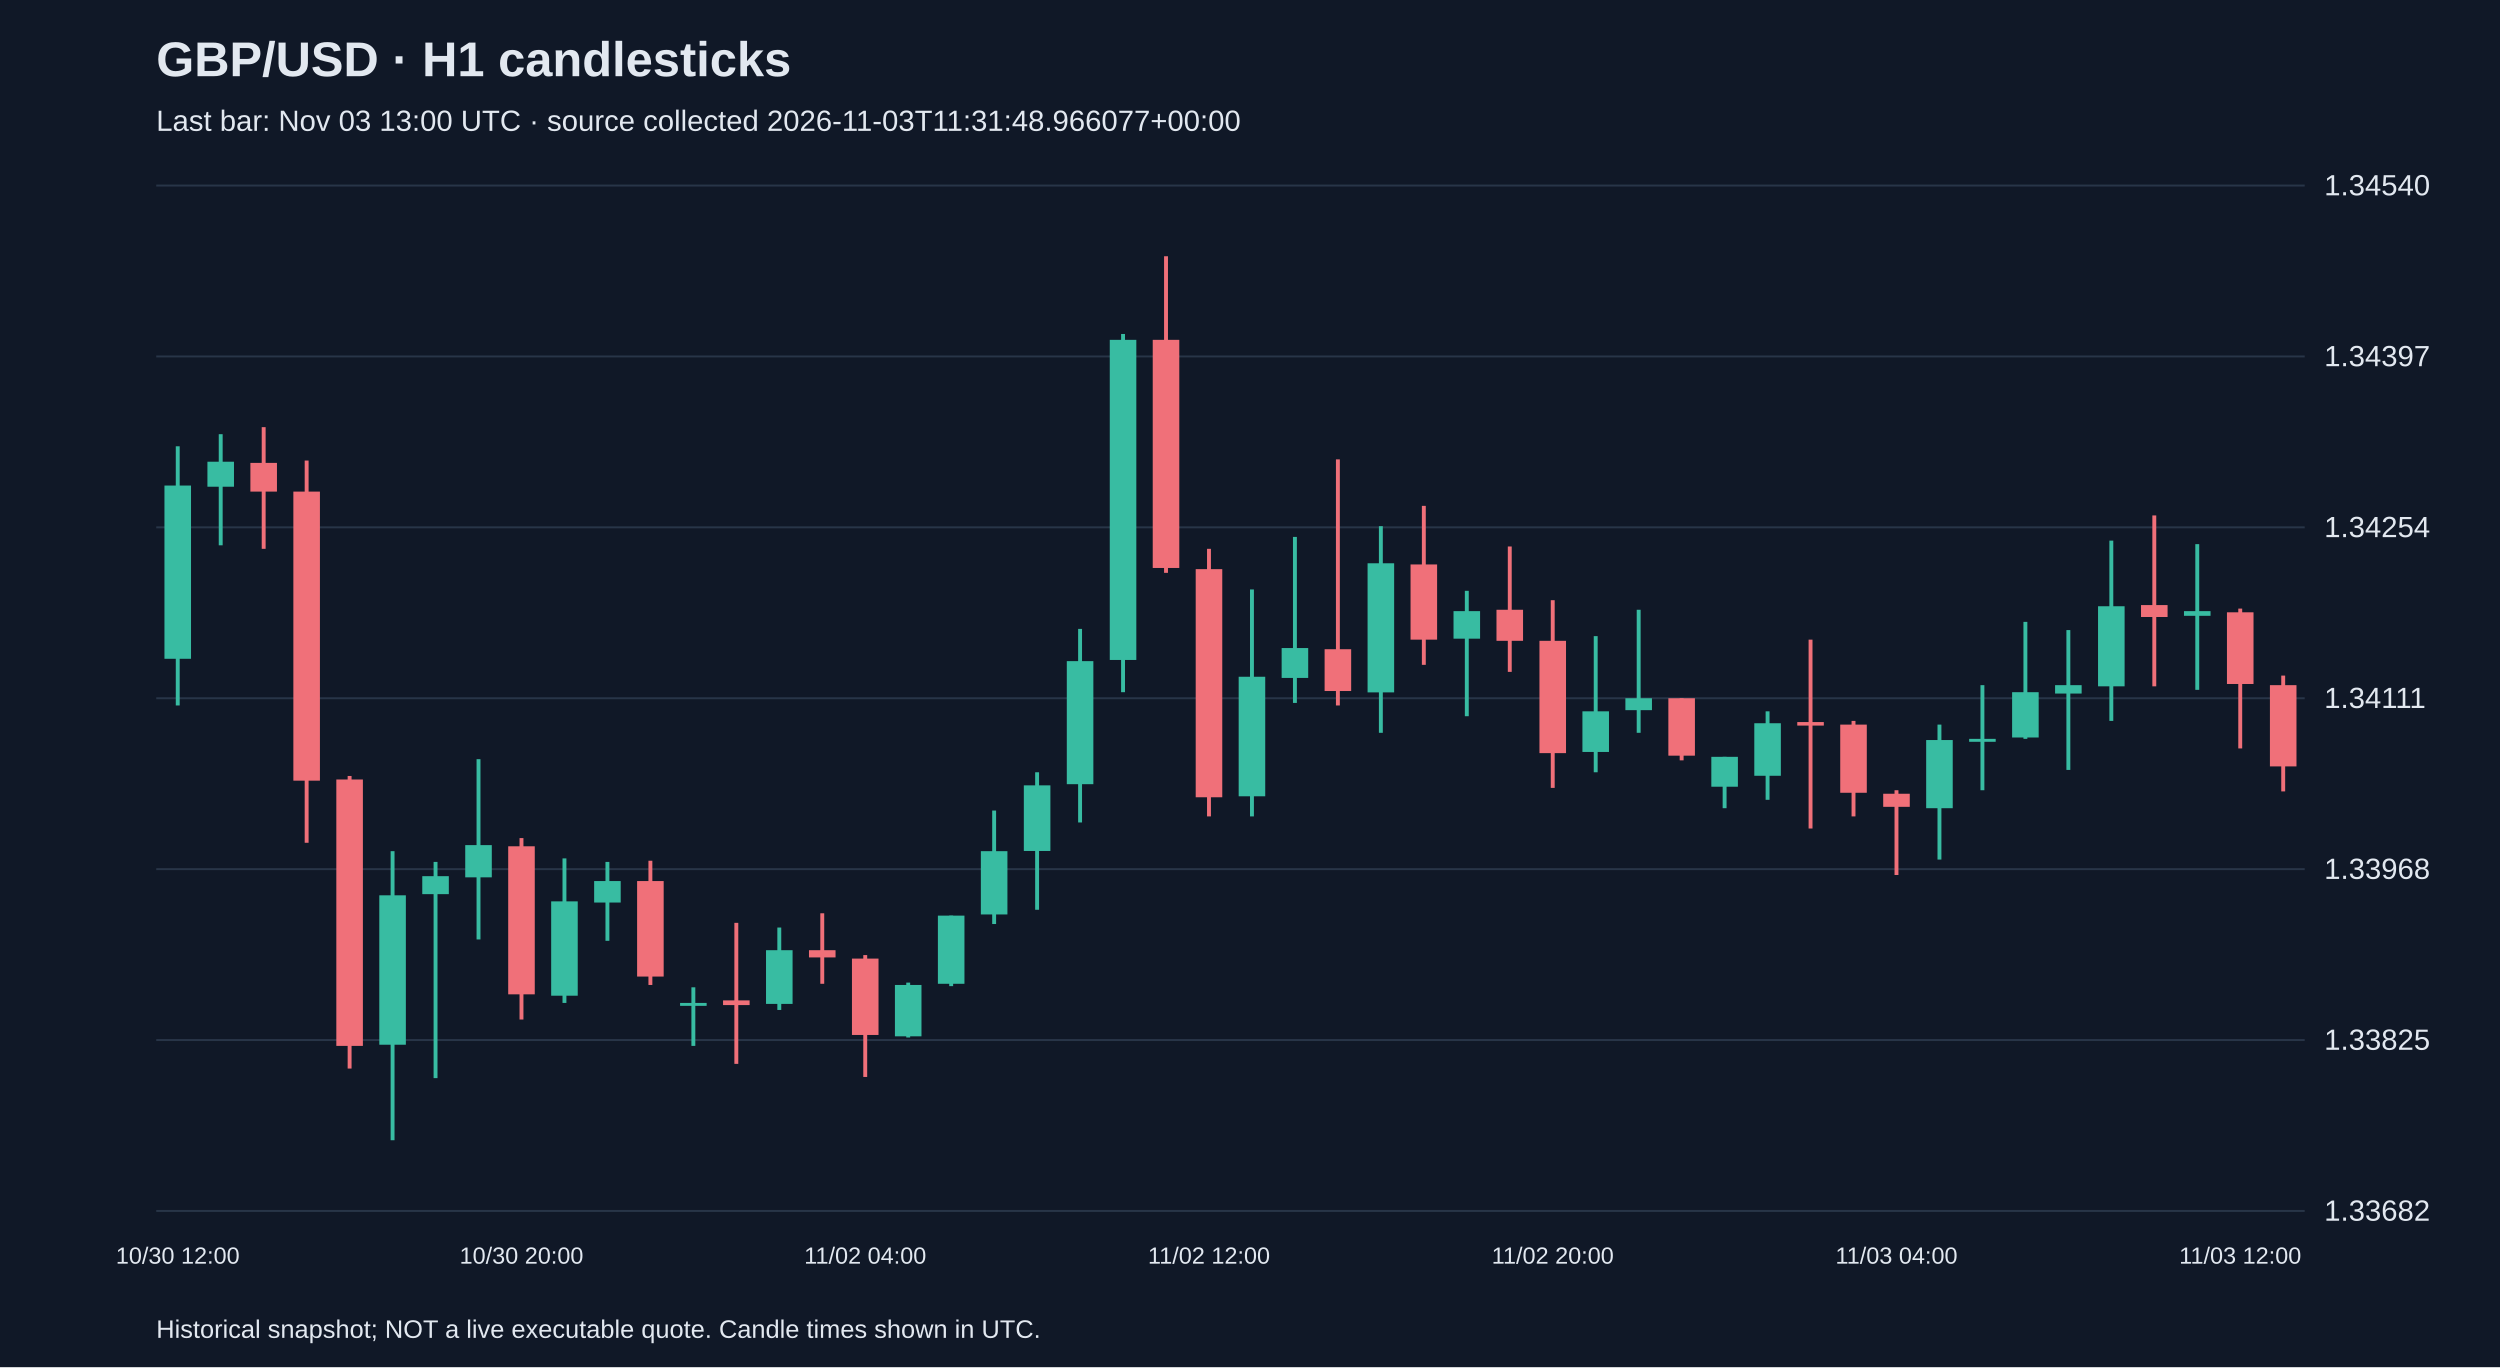
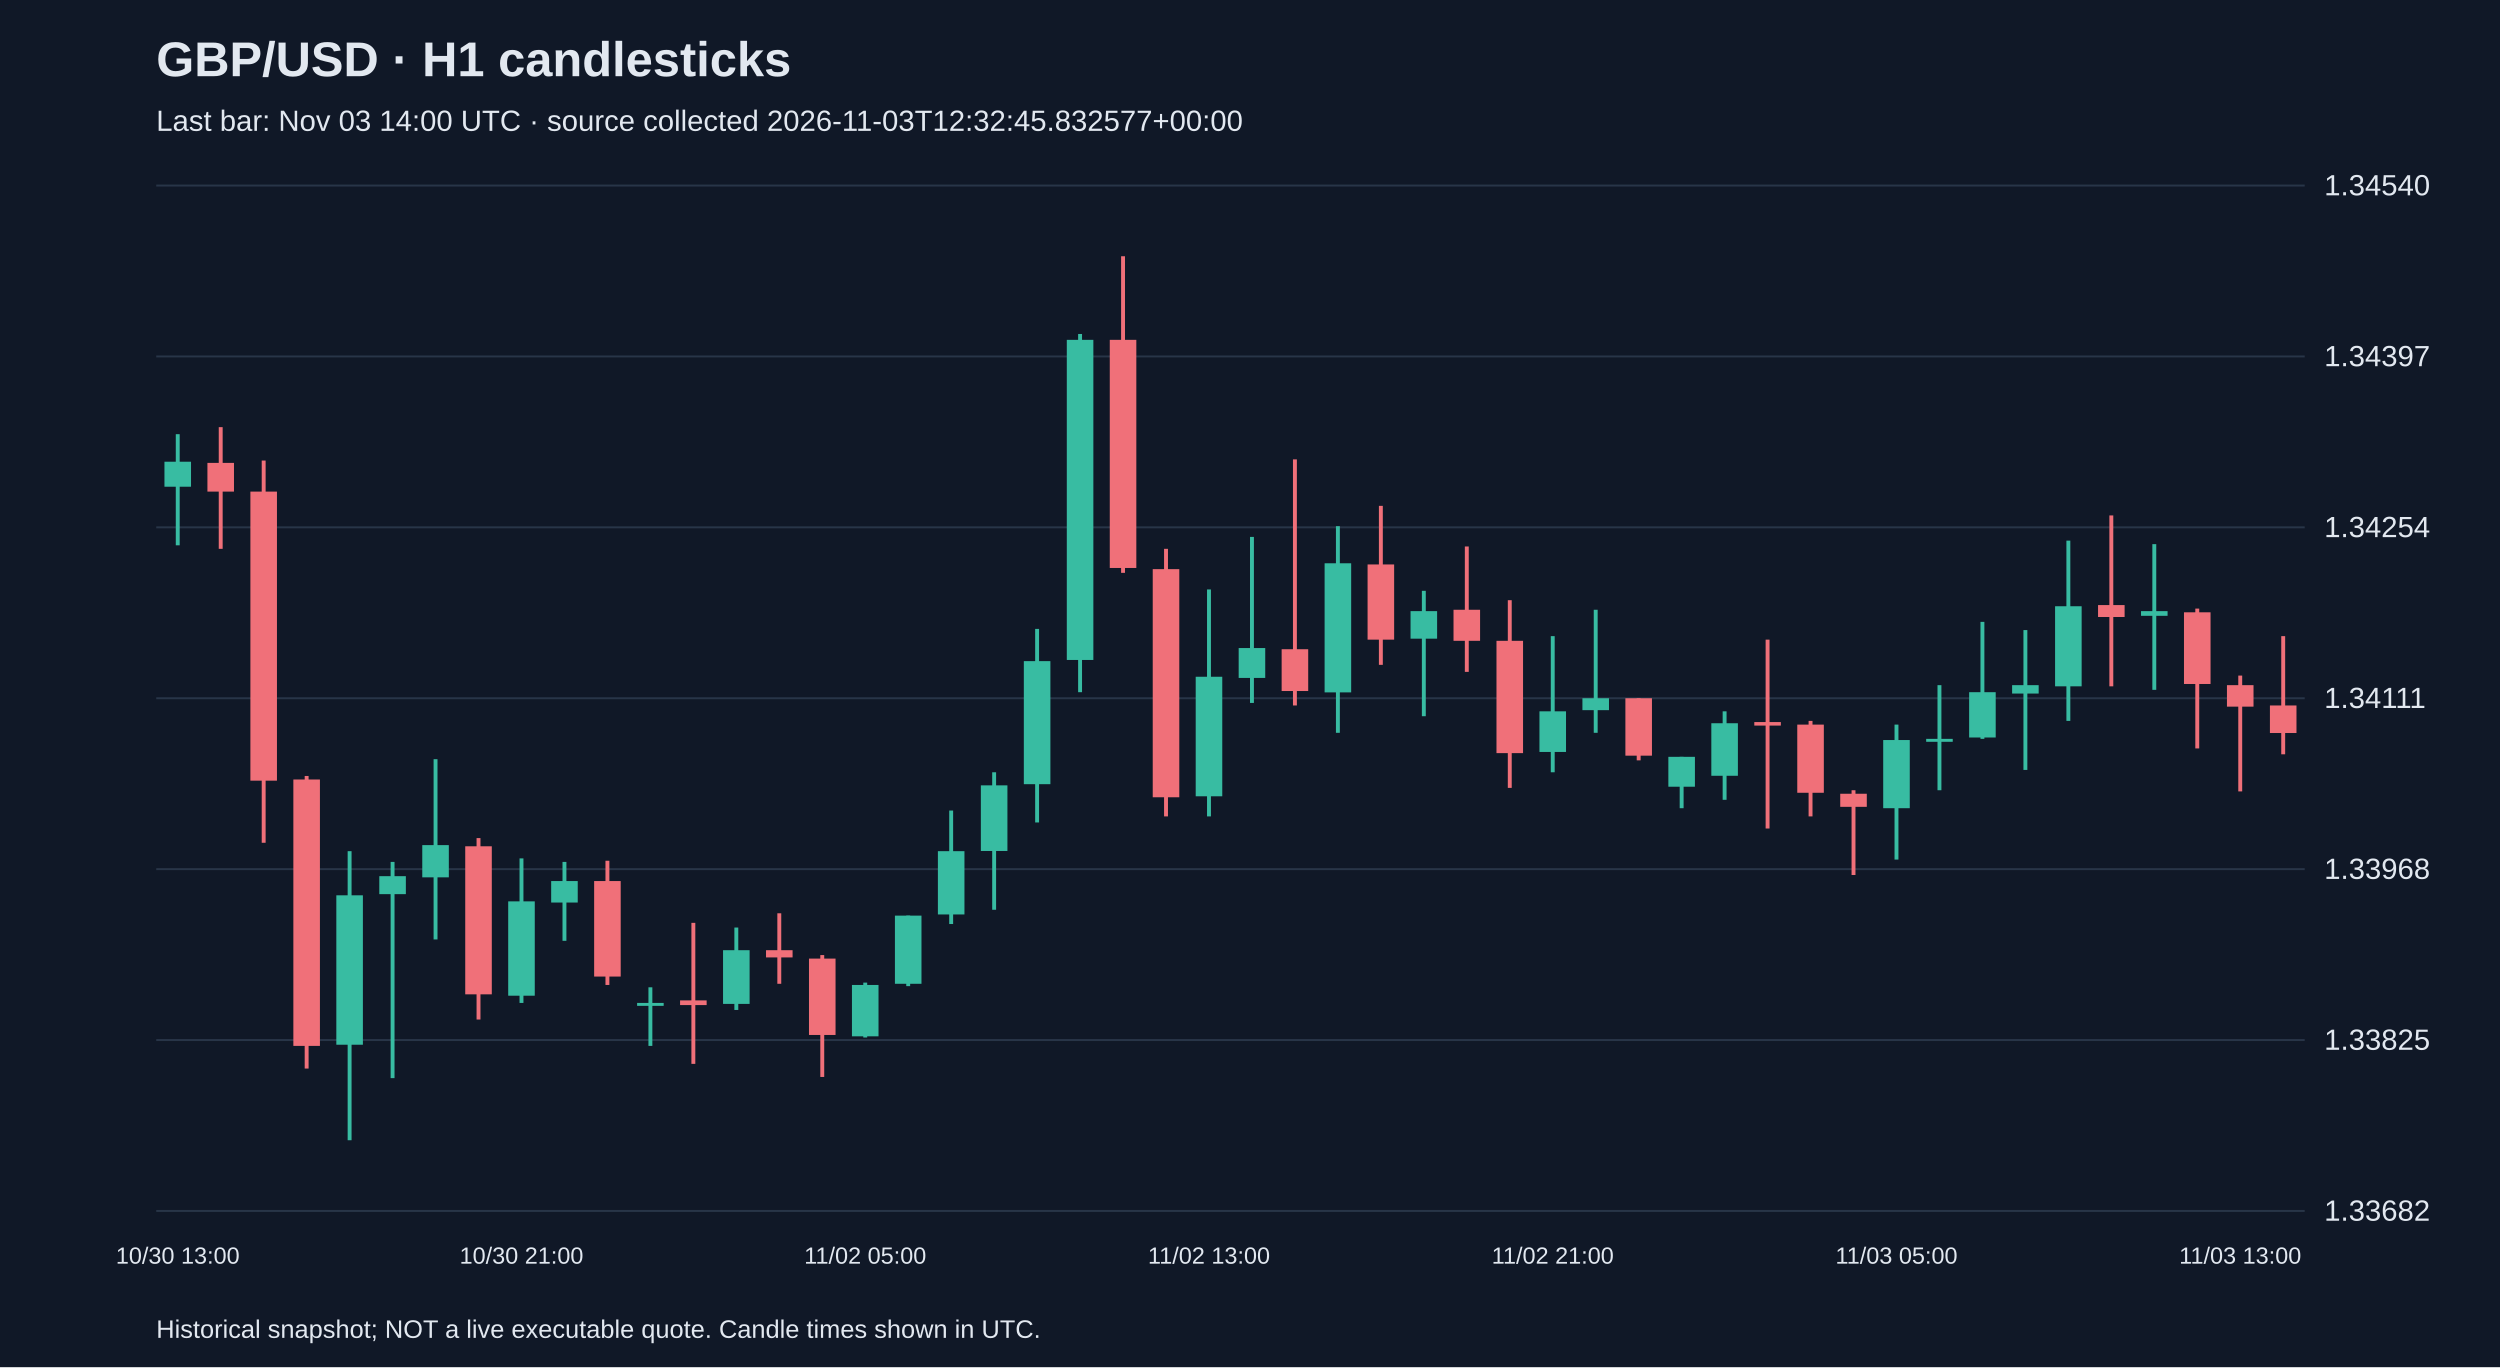
<svg xmlns="http://www.w3.org/2000/svg" viewBox="0 0 1280 700">
  <rect width="100%" height="100%" fill="#101827" />
  <style>text{font-family:Arial,sans-serif;fill:#e2e8f0}</style>
  <text x="80" y="39" font-size="25" font-weight="bold">GBP/USD · H1 candlesticks</text>
-   <text x="80" y="67" font-size="15" fill="#a6b1c5">Last bar: Nov 03 13:00 UTC · source collected 2026-11-03T11:31:48.966077+00:00</text>
+   <text x="80" y="67" font-size="15" fill="#a6b1c5">Last bar: Nov 03 14:00 UTC · source collected 2026-11-03T12:32:45.832577+00:00</text>
  <line x1="80" y1="620.0" x2="1180" y2="620.0" stroke="#283548" />
  <text x="1190" y="625.0" font-size="15">1.33682</text>
  <line x1="80" y1="532.5" x2="1180" y2="532.5" stroke="#283548" />
  <text x="1190" y="537.5" font-size="15">1.33825</text>
  <line x1="80" y1="445.0" x2="1180" y2="445.0" stroke="#283548" />
  <text x="1190" y="450.0" font-size="15">1.33968</text>
  <line x1="80" y1="357.5" x2="1180" y2="357.5" stroke="#283548" />
  <text x="1190" y="362.5" font-size="15">1.34111</text>
  <line x1="80" y1="270.0" x2="1180" y2="270.0" stroke="#283548" />
  <text x="1190" y="275.0" font-size="15">1.34254</text>
  <line x1="80" y1="182.5" x2="1180" y2="182.5" stroke="#283548" />
  <text x="1190" y="187.5" font-size="15">1.34397</text>
  <line x1="80" y1="95.0" x2="1180" y2="95.0" stroke="#283548" />
  <text x="1190" y="100.0" font-size="15">1.34540</text>
-   <line x1="91.0" y1="228.5" x2="91.0" y2="361.2" stroke="#38bca2" stroke-width="2" />
-   <rect x="84.2" y="248.6" width="13.6" height="88.7" fill="#38bca2" />
-   <text x="91.0" y="647" text-anchor="middle" font-size="12">10/30 12:00</text>
-   <line x1="113.0" y1="222.3" x2="113.0" y2="279.2" stroke="#38bca2" stroke-width="2" />
-   <rect x="106.2" y="236.4" width="13.6" height="12.8" fill="#38bca2" />
-   <line x1="135.0" y1="218.7" x2="135.0" y2="281.0" stroke="#f07079" stroke-width="2" />
-   <rect x="128.2" y="237.0" width="13.6" height="14.7" fill="#f07079" />
-   <line x1="157.0" y1="235.8" x2="157.0" y2="431.5" stroke="#f07079" stroke-width="2" />
-   <rect x="150.2" y="251.7" width="13.6" height="148.0" fill="#f07079" />
-   <line x1="179.0" y1="397.3" x2="179.0" y2="547.1" stroke="#f07079" stroke-width="2" />
-   <rect x="172.2" y="399.1" width="13.6" height="136.4" fill="#f07079" />
-   <line x1="201.0" y1="435.8" x2="201.0" y2="583.8" stroke="#38bca2" stroke-width="2" />
-   <rect x="194.2" y="458.4" width="13.6" height="76.5" fill="#38bca2" />
-   <line x1="223.0" y1="441.3" x2="223.0" y2="552.0" stroke="#38bca2" stroke-width="2" />
-   <rect x="216.2" y="448.6" width="13.6" height="9.2" fill="#38bca2" />
-   <line x1="245.0" y1="388.7" x2="245.0" y2="481.0" stroke="#38bca2" stroke-width="2" />
-   <rect x="238.2" y="432.7" width="13.6" height="16.5" fill="#38bca2" />
-   <line x1="267.0" y1="429.1" x2="267.0" y2="522.0" stroke="#f07079" stroke-width="2" />
-   <rect x="260.2" y="433.3" width="13.6" height="75.8" fill="#f07079" />
-   <text x="267.0" y="647" text-anchor="middle" font-size="12">10/30 20:00</text>
-   <line x1="289.0" y1="439.5" x2="289.0" y2="513.5" stroke="#38bca2" stroke-width="2" />
-   <rect x="282.2" y="461.5" width="13.6" height="48.3" fill="#38bca2" />
-   <line x1="311.0" y1="441.3" x2="311.0" y2="481.7" stroke="#38bca2" stroke-width="2" />
-   <rect x="304.2" y="451.1" width="13.6" height="11.0" fill="#38bca2" />
-   <line x1="333.0" y1="440.7" x2="333.0" y2="504.3" stroke="#f07079" stroke-width="2" />
-   <rect x="326.2" y="451.1" width="13.6" height="48.9" fill="#f07079" />
-   <line x1="355.0" y1="505.5" x2="355.0" y2="535.5" stroke="#38bca2" stroke-width="2" />
-   <rect x="348.2" y="513.5" width="13.6" height="1.5" fill="#38bca2" />
-   <line x1="377.0" y1="472.5" x2="377.0" y2="544.7" stroke="#f07079" stroke-width="2" />
-   <rect x="370.2" y="512.2" width="13.6" height="2.4" fill="#f07079" />
-   <line x1="399.0" y1="474.9" x2="399.0" y2="517.1" stroke="#38bca2" stroke-width="2" />
-   <rect x="392.2" y="486.5" width="13.6" height="27.5" fill="#38bca2" />
-   <line x1="421.0" y1="467.6" x2="421.0" y2="503.7" stroke="#f07079" stroke-width="2" />
-   <rect x="414.2" y="486.5" width="13.6" height="3.7" fill="#f07079" />
-   <line x1="443.0" y1="489.0" x2="443.0" y2="551.4" stroke="#f07079" stroke-width="2" />
-   <rect x="436.2" y="490.8" width="13.6" height="39.1" fill="#f07079" />
-   <text x="443.0" y="647" text-anchor="middle" font-size="12">11/02 04:00</text>
-   <line x1="465.0" y1="503.1" x2="465.0" y2="531.2" stroke="#38bca2" stroke-width="2" />
-   <rect x="458.2" y="504.3" width="13.6" height="26.3" fill="#38bca2" />
-   <line x1="487.0" y1="468.8" x2="487.0" y2="504.9" stroke="#38bca2" stroke-width="2" />
-   <rect x="480.2" y="468.8" width="13.6" height="34.9" fill="#38bca2" />
-   <line x1="509.0" y1="415.0" x2="509.0" y2="473.1" stroke="#38bca2" stroke-width="2" />
-   <rect x="502.2" y="435.8" width="13.6" height="32.4" fill="#38bca2" />
-   <line x1="531.0" y1="395.4" x2="531.0" y2="465.8" stroke="#38bca2" stroke-width="2" />
-   <rect x="524.2" y="402.1" width="13.6" height="33.6" fill="#38bca2" />
-   <line x1="553.0" y1="322.0" x2="553.0" y2="421.1" stroke="#38bca2" stroke-width="2" />
-   <rect x="546.2" y="338.5" width="13.6" height="63.0" fill="#38bca2" />
-   <line x1="575.0" y1="171.0" x2="575.0" y2="354.4" stroke="#38bca2" stroke-width="2" />
-   <rect x="568.2" y="174.0" width="13.6" height="163.9" fill="#38bca2" />
-   <line x1="597.0" y1="131.2" x2="597.0" y2="293.3" stroke="#f07079" stroke-width="2" />
-   <rect x="590.2" y="174.0" width="13.6" height="116.8" fill="#f07079" />
-   <line x1="619.0" y1="281.0" x2="619.0" y2="418.0" stroke="#f07079" stroke-width="2" />
-   <rect x="612.2" y="291.4" width="13.6" height="116.8" fill="#f07079" />
-   <text x="619.0" y="647" text-anchor="middle" font-size="12">11/02 12:00</text>
-   <line x1="641.0" y1="301.8" x2="641.0" y2="418.0" stroke="#38bca2" stroke-width="2" />
-   <rect x="634.2" y="346.5" width="13.6" height="61.2" fill="#38bca2" />
-   <line x1="663.0" y1="274.9" x2="663.0" y2="359.9" stroke="#38bca2" stroke-width="2" />
-   <rect x="656.2" y="331.8" width="13.6" height="15.3" fill="#38bca2" />
-   <line x1="685.0" y1="235.2" x2="685.0" y2="361.2" stroke="#f07079" stroke-width="2" />
-   <rect x="678.2" y="332.4" width="13.6" height="21.4" fill="#f07079" />
-   <line x1="707.0" y1="269.4" x2="707.0" y2="375.2" stroke="#38bca2" stroke-width="2" />
-   <rect x="700.2" y="288.4" width="13.6" height="66.1" fill="#38bca2" />
-   <line x1="729.0" y1="259.0" x2="729.0" y2="340.4" stroke="#f07079" stroke-width="2" />
-   <rect x="722.2" y="289.0" width="13.6" height="38.5" fill="#f07079" />
-   <line x1="751.0" y1="302.5" x2="751.0" y2="366.7" stroke="#38bca2" stroke-width="2" />
-   <rect x="744.2" y="312.9" width="13.6" height="14.1" fill="#38bca2" />
-   <line x1="773.0" y1="279.8" x2="773.0" y2="344.0" stroke="#f07079" stroke-width="2" />
-   <rect x="766.2" y="312.2" width="13.6" height="15.9" fill="#f07079" />
-   <line x1="795.0" y1="307.3" x2="795.0" y2="403.4" stroke="#f07079" stroke-width="2" />
-   <rect x="788.2" y="328.1" width="13.6" height="57.5" fill="#f07079" />
-   <text x="795.0" y="647" text-anchor="middle" font-size="12">11/02 20:00</text>
-   <line x1="817.0" y1="325.7" x2="817.0" y2="395.4" stroke="#38bca2" stroke-width="2" />
-   <rect x="810.2" y="364.2" width="13.6" height="20.8" fill="#38bca2" />
-   <line x1="839.0" y1="312.2" x2="839.0" y2="375.2" stroke="#38bca2" stroke-width="2" />
-   <rect x="832.2" y="357.5" width="13.6" height="6.1" fill="#38bca2" />
-   <line x1="861.0" y1="357.5" x2="861.0" y2="389.3" stroke="#f07079" stroke-width="2" />
-   <rect x="854.2" y="357.5" width="13.6" height="29.4" fill="#f07079" />
-   <line x1="883.0" y1="387.5" x2="883.0" y2="413.8" stroke="#38bca2" stroke-width="2" />
-   <rect x="876.2" y="387.5" width="13.6" height="15.3" fill="#38bca2" />
-   <line x1="905.0" y1="364.2" x2="905.0" y2="409.5" stroke="#38bca2" stroke-width="2" />
-   <rect x="898.2" y="370.3" width="13.6" height="26.9" fill="#38bca2" />
-   <line x1="927.0" y1="327.5" x2="927.0" y2="424.2" stroke="#f07079" stroke-width="2" />
-   <rect x="920.2" y="369.7" width="13.6" height="1.8" fill="#f07079" />
-   <line x1="949.0" y1="369.1" x2="949.0" y2="418.0" stroke="#f07079" stroke-width="2" />
-   <rect x="942.2" y="371.0" width="13.6" height="34.9" fill="#f07079" />
-   <line x1="971.0" y1="404.6" x2="971.0" y2="448.0" stroke="#f07079" stroke-width="2" />
-   <rect x="964.2" y="406.4" width="13.6" height="6.7" fill="#f07079" />
-   <text x="971.0" y="647" text-anchor="middle" font-size="12">11/03 04:00</text>
-   <line x1="993.0" y1="371.0" x2="993.0" y2="440.1" stroke="#38bca2" stroke-width="2" />
-   <rect x="986.2" y="378.9" width="13.6" height="34.9" fill="#38bca2" />
-   <line x1="1015.0" y1="350.8" x2="1015.0" y2="404.6" stroke="#38bca2" stroke-width="2" />
-   <rect x="1008.2" y="378.3" width="13.6" height="1.5" fill="#38bca2" />
-   <line x1="1037.0" y1="318.4" x2="1037.0" y2="378.3" stroke="#38bca2" stroke-width="2" />
-   <rect x="1030.2" y="354.4" width="13.6" height="23.2" fill="#38bca2" />
-   <line x1="1059.0" y1="322.6" x2="1059.0" y2="394.2" stroke="#38bca2" stroke-width="2" />
-   <rect x="1052.2" y="350.8" width="13.6" height="4.3" fill="#38bca2" />
-   <line x1="1081.0" y1="276.8" x2="1081.0" y2="369.1" stroke="#38bca2" stroke-width="2" />
-   <rect x="1074.2" y="310.4" width="13.6" height="41.0" fill="#38bca2" />
-   <line x1="1103.0" y1="263.9" x2="1103.0" y2="351.4" stroke="#f07079" stroke-width="2" />
-   <rect x="1096.2" y="309.8" width="13.6" height="6.1" fill="#f07079" />
-   <line x1="1125.0" y1="278.6" x2="1125.0" y2="353.2" stroke="#38bca2" stroke-width="2" />
-   <rect x="1118.2" y="312.9" width="13.6" height="2.4" fill="#38bca2" />
-   <line x1="1147.0" y1="311.6" x2="1147.0" y2="383.2" stroke="#f07079" stroke-width="2" />
-   <rect x="1140.2" y="313.5" width="13.6" height="36.7" fill="#f07079" />
-   <text x="1147.0" y="647" text-anchor="middle" font-size="12">11/03 12:00</text>
-   <line x1="1169.0" y1="345.9" x2="1169.0" y2="405.2" stroke="#f07079" stroke-width="2" />
-   <rect x="1162.2" y="350.8" width="13.6" height="41.6" fill="#f07079" />
+   <line x1="91.0" y1="222.3" x2="91.0" y2="279.2" stroke="#38bca2" stroke-width="2" />
+   <rect x="84.2" y="236.4" width="13.6" height="12.8" fill="#38bca2" />
+   <text x="91.0" y="647" text-anchor="middle" font-size="12">10/30 13:00</text>
+   <line x1="113.0" y1="218.7" x2="113.0" y2="281.0" stroke="#f07079" stroke-width="2" />
+   <rect x="106.2" y="237.0" width="13.6" height="14.7" fill="#f07079" />
+   <line x1="135.0" y1="235.8" x2="135.0" y2="431.5" stroke="#f07079" stroke-width="2" />
+   <rect x="128.2" y="251.7" width="13.6" height="148.0" fill="#f07079" />
+   <line x1="157.0" y1="397.3" x2="157.0" y2="547.1" stroke="#f07079" stroke-width="2" />
+   <rect x="150.2" y="399.1" width="13.6" height="136.4" fill="#f07079" />
+   <line x1="179.0" y1="435.8" x2="179.0" y2="583.8" stroke="#38bca2" stroke-width="2" />
+   <rect x="172.2" y="458.4" width="13.6" height="76.5" fill="#38bca2" />
+   <line x1="201.0" y1="441.3" x2="201.0" y2="552.0" stroke="#38bca2" stroke-width="2" />
+   <rect x="194.2" y="448.6" width="13.6" height="9.2" fill="#38bca2" />
+   <line x1="223.0" y1="388.7" x2="223.0" y2="481.0" stroke="#38bca2" stroke-width="2" />
+   <rect x="216.2" y="432.7" width="13.6" height="16.5" fill="#38bca2" />
+   <line x1="245.0" y1="429.1" x2="245.0" y2="522.0" stroke="#f07079" stroke-width="2" />
+   <rect x="238.2" y="433.3" width="13.6" height="75.8" fill="#f07079" />
+   <line x1="267.0" y1="439.5" x2="267.0" y2="513.5" stroke="#38bca2" stroke-width="2" />
+   <rect x="260.2" y="461.5" width="13.6" height="48.3" fill="#38bca2" />
+   <text x="267.0" y="647" text-anchor="middle" font-size="12">10/30 21:00</text>
+   <line x1="289.0" y1="441.3" x2="289.0" y2="481.7" stroke="#38bca2" stroke-width="2" />
+   <rect x="282.2" y="451.1" width="13.6" height="11.0" fill="#38bca2" />
+   <line x1="311.0" y1="440.7" x2="311.0" y2="504.3" stroke="#f07079" stroke-width="2" />
+   <rect x="304.2" y="451.1" width="13.6" height="48.9" fill="#f07079" />
+   <line x1="333.0" y1="505.5" x2="333.0" y2="535.5" stroke="#38bca2" stroke-width="2" />
+   <rect x="326.2" y="513.5" width="13.6" height="1.5" fill="#38bca2" />
+   <line x1="355.0" y1="472.5" x2="355.0" y2="544.7" stroke="#f07079" stroke-width="2" />
+   <rect x="348.2" y="512.2" width="13.6" height="2.4" fill="#f07079" />
+   <line x1="377.0" y1="474.9" x2="377.0" y2="517.1" stroke="#38bca2" stroke-width="2" />
+   <rect x="370.2" y="486.5" width="13.6" height="27.5" fill="#38bca2" />
+   <line x1="399.0" y1="467.6" x2="399.0" y2="503.7" stroke="#f07079" stroke-width="2" />
+   <rect x="392.2" y="486.5" width="13.6" height="3.7" fill="#f07079" />
+   <line x1="421.0" y1="489.0" x2="421.0" y2="551.4" stroke="#f07079" stroke-width="2" />
+   <rect x="414.2" y="490.8" width="13.6" height="39.1" fill="#f07079" />
+   <line x1="443.0" y1="503.1" x2="443.0" y2="531.2" stroke="#38bca2" stroke-width="2" />
+   <rect x="436.2" y="504.3" width="13.6" height="26.3" fill="#38bca2" />
+   <text x="443.0" y="647" text-anchor="middle" font-size="12">11/02 05:00</text>
+   <line x1="465.0" y1="468.8" x2="465.0" y2="504.9" stroke="#38bca2" stroke-width="2" />
+   <rect x="458.2" y="468.8" width="13.6" height="34.9" fill="#38bca2" />
+   <line x1="487.0" y1="415.0" x2="487.0" y2="473.1" stroke="#38bca2" stroke-width="2" />
+   <rect x="480.2" y="435.8" width="13.6" height="32.4" fill="#38bca2" />
+   <line x1="509.0" y1="395.4" x2="509.0" y2="465.8" stroke="#38bca2" stroke-width="2" />
+   <rect x="502.2" y="402.1" width="13.6" height="33.6" fill="#38bca2" />
+   <line x1="531.0" y1="322.0" x2="531.0" y2="421.1" stroke="#38bca2" stroke-width="2" />
+   <rect x="524.2" y="338.5" width="13.6" height="63.0" fill="#38bca2" />
+   <line x1="553.0" y1="171.0" x2="553.0" y2="354.4" stroke="#38bca2" stroke-width="2" />
+   <rect x="546.2" y="174.0" width="13.6" height="163.9" fill="#38bca2" />
+   <line x1="575.0" y1="131.2" x2="575.0" y2="293.3" stroke="#f07079" stroke-width="2" />
+   <rect x="568.2" y="174.0" width="13.6" height="116.8" fill="#f07079" />
+   <line x1="597.0" y1="281.0" x2="597.0" y2="418.0" stroke="#f07079" stroke-width="2" />
+   <rect x="590.2" y="291.4" width="13.6" height="116.8" fill="#f07079" />
+   <line x1="619.0" y1="301.8" x2="619.0" y2="418.0" stroke="#38bca2" stroke-width="2" />
+   <rect x="612.2" y="346.5" width="13.6" height="61.2" fill="#38bca2" />
+   <text x="619.0" y="647" text-anchor="middle" font-size="12">11/02 13:00</text>
+   <line x1="641.0" y1="274.9" x2="641.0" y2="359.9" stroke="#38bca2" stroke-width="2" />
+   <rect x="634.2" y="331.8" width="13.6" height="15.3" fill="#38bca2" />
+   <line x1="663.0" y1="235.2" x2="663.0" y2="361.2" stroke="#f07079" stroke-width="2" />
+   <rect x="656.2" y="332.4" width="13.6" height="21.4" fill="#f07079" />
+   <line x1="685.0" y1="269.4" x2="685.0" y2="375.2" stroke="#38bca2" stroke-width="2" />
+   <rect x="678.2" y="288.4" width="13.6" height="66.1" fill="#38bca2" />
+   <line x1="707.0" y1="259.0" x2="707.0" y2="340.4" stroke="#f07079" stroke-width="2" />
+   <rect x="700.2" y="289.0" width="13.6" height="38.5" fill="#f07079" />
+   <line x1="729.0" y1="302.5" x2="729.0" y2="366.7" stroke="#38bca2" stroke-width="2" />
+   <rect x="722.2" y="312.9" width="13.6" height="14.1" fill="#38bca2" />
+   <line x1="751.0" y1="279.8" x2="751.0" y2="344.0" stroke="#f07079" stroke-width="2" />
+   <rect x="744.2" y="312.2" width="13.6" height="15.9" fill="#f07079" />
+   <line x1="773.0" y1="307.3" x2="773.0" y2="403.4" stroke="#f07079" stroke-width="2" />
+   <rect x="766.2" y="328.1" width="13.6" height="57.5" fill="#f07079" />
+   <line x1="795.0" y1="325.7" x2="795.0" y2="395.4" stroke="#38bca2" stroke-width="2" />
+   <rect x="788.2" y="364.2" width="13.6" height="20.8" fill="#38bca2" />
+   <text x="795.0" y="647" text-anchor="middle" font-size="12">11/02 21:00</text>
+   <line x1="817.0" y1="312.2" x2="817.0" y2="375.2" stroke="#38bca2" stroke-width="2" />
+   <rect x="810.2" y="357.5" width="13.6" height="6.1" fill="#38bca2" />
+   <line x1="839.0" y1="357.5" x2="839.0" y2="389.3" stroke="#f07079" stroke-width="2" />
+   <rect x="832.2" y="357.5" width="13.6" height="29.4" fill="#f07079" />
+   <line x1="861.0" y1="387.5" x2="861.0" y2="413.8" stroke="#38bca2" stroke-width="2" />
+   <rect x="854.2" y="387.5" width="13.6" height="15.3" fill="#38bca2" />
+   <line x1="883.0" y1="364.2" x2="883.0" y2="409.5" stroke="#38bca2" stroke-width="2" />
+   <rect x="876.2" y="370.3" width="13.6" height="26.9" fill="#38bca2" />
+   <line x1="905.0" y1="327.5" x2="905.0" y2="424.2" stroke="#f07079" stroke-width="2" />
+   <rect x="898.2" y="369.7" width="13.6" height="1.8" fill="#f07079" />
+   <line x1="927.0" y1="369.1" x2="927.0" y2="418.0" stroke="#f07079" stroke-width="2" />
+   <rect x="920.2" y="371.0" width="13.6" height="34.9" fill="#f07079" />
+   <line x1="949.0" y1="404.6" x2="949.0" y2="448.0" stroke="#f07079" stroke-width="2" />
+   <rect x="942.2" y="406.4" width="13.6" height="6.7" fill="#f07079" />
+   <line x1="971.0" y1="371.0" x2="971.0" y2="440.1" stroke="#38bca2" stroke-width="2" />
+   <rect x="964.2" y="378.9" width="13.6" height="34.9" fill="#38bca2" />
+   <text x="971.0" y="647" text-anchor="middle" font-size="12">11/03 05:00</text>
+   <line x1="993.0" y1="350.8" x2="993.0" y2="404.6" stroke="#38bca2" stroke-width="2" />
+   <rect x="986.2" y="378.3" width="13.6" height="1.5" fill="#38bca2" />
+   <line x1="1015.0" y1="318.4" x2="1015.0" y2="378.3" stroke="#38bca2" stroke-width="2" />
+   <rect x="1008.2" y="354.4" width="13.6" height="23.2" fill="#38bca2" />
+   <line x1="1037.0" y1="322.6" x2="1037.0" y2="394.2" stroke="#38bca2" stroke-width="2" />
+   <rect x="1030.2" y="350.8" width="13.6" height="4.3" fill="#38bca2" />
+   <line x1="1059.0" y1="276.8" x2="1059.0" y2="369.1" stroke="#38bca2" stroke-width="2" />
+   <rect x="1052.2" y="310.4" width="13.6" height="41.0" fill="#38bca2" />
+   <line x1="1081.0" y1="263.9" x2="1081.0" y2="351.4" stroke="#f07079" stroke-width="2" />
+   <rect x="1074.2" y="309.8" width="13.6" height="6.1" fill="#f07079" />
+   <line x1="1103.0" y1="278.6" x2="1103.0" y2="353.2" stroke="#38bca2" stroke-width="2" />
+   <rect x="1096.2" y="312.9" width="13.6" height="2.4" fill="#38bca2" />
+   <line x1="1125.0" y1="311.6" x2="1125.0" y2="383.2" stroke="#f07079" stroke-width="2" />
+   <rect x="1118.2" y="313.5" width="13.6" height="36.7" fill="#f07079" />
+   <line x1="1147.0" y1="345.9" x2="1147.0" y2="405.2" stroke="#f07079" stroke-width="2" />
+   <rect x="1140.2" y="350.8" width="13.6" height="11.0" fill="#f07079" />
+   <text x="1147.0" y="647" text-anchor="middle" font-size="12">11/03 13:00</text>
+   <line x1="1169.0" y1="325.7" x2="1169.0" y2="386.2" stroke="#f07079" stroke-width="2" />
+   <rect x="1162.2" y="361.2" width="13.6" height="14.1" fill="#f07079" />
  <text x="80" y="685" font-size="13">Historical snapshot; NOT a live executable quote. Candle times shown in UTC.</text>
</svg>
